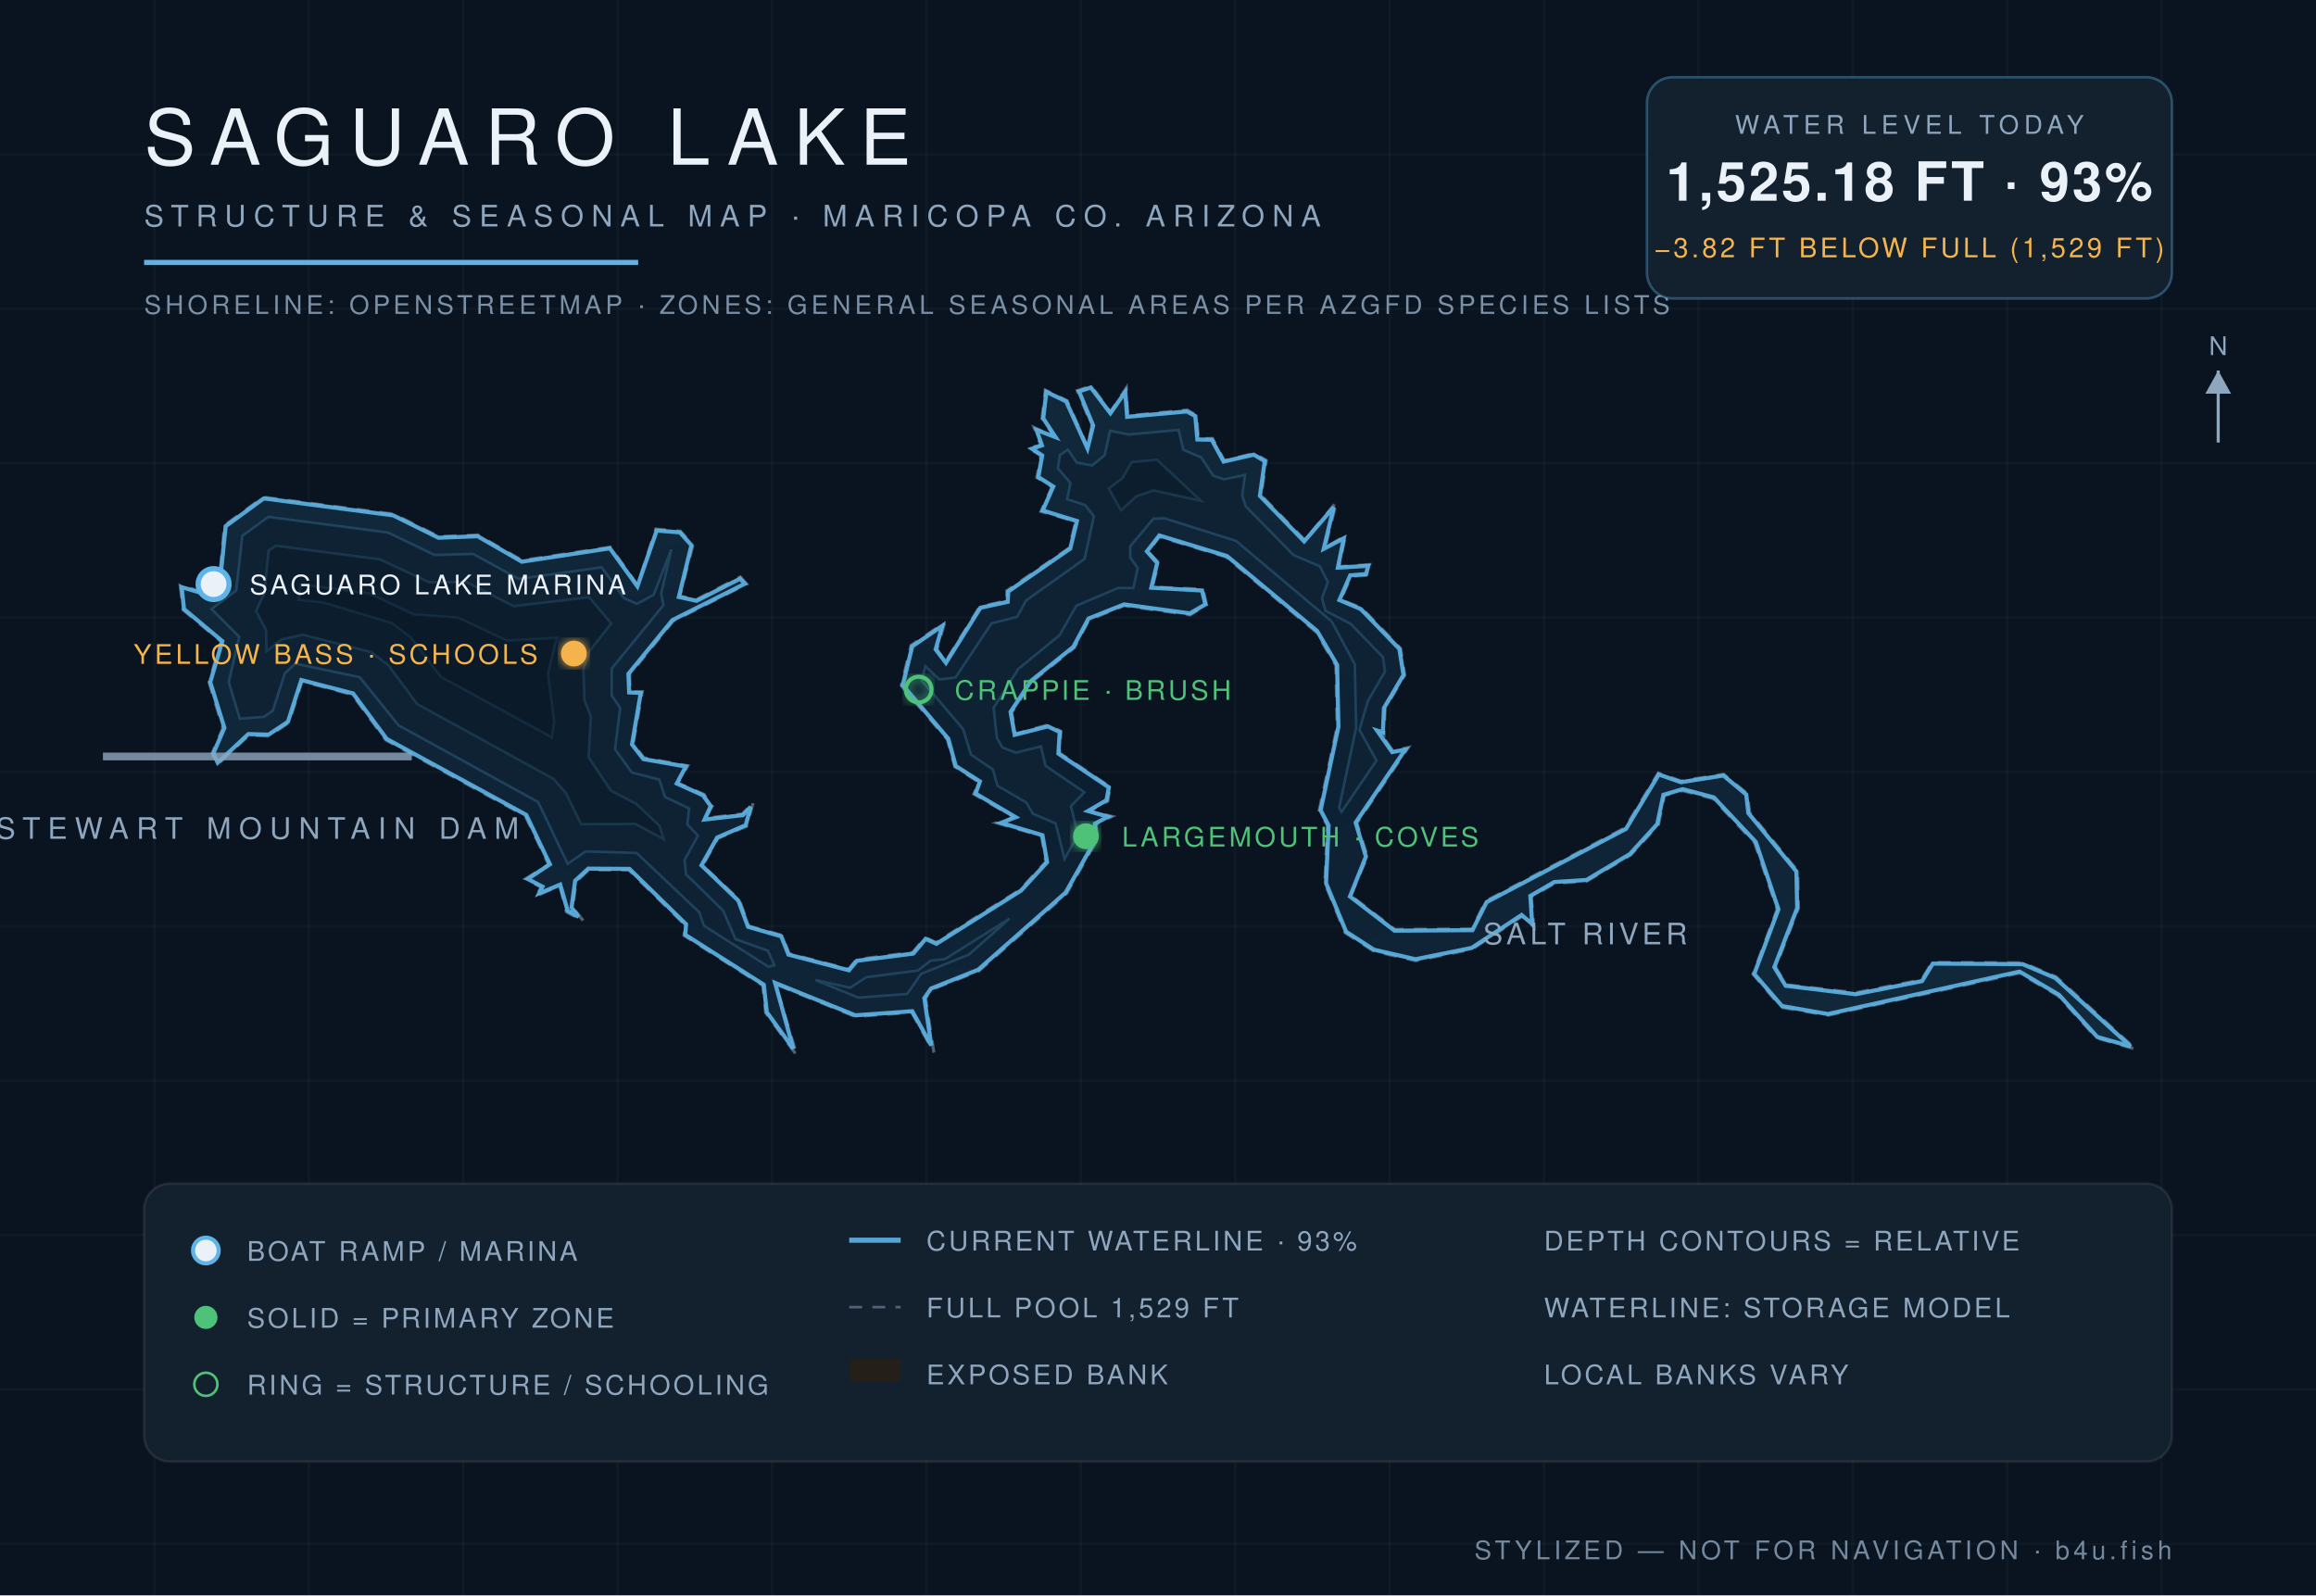
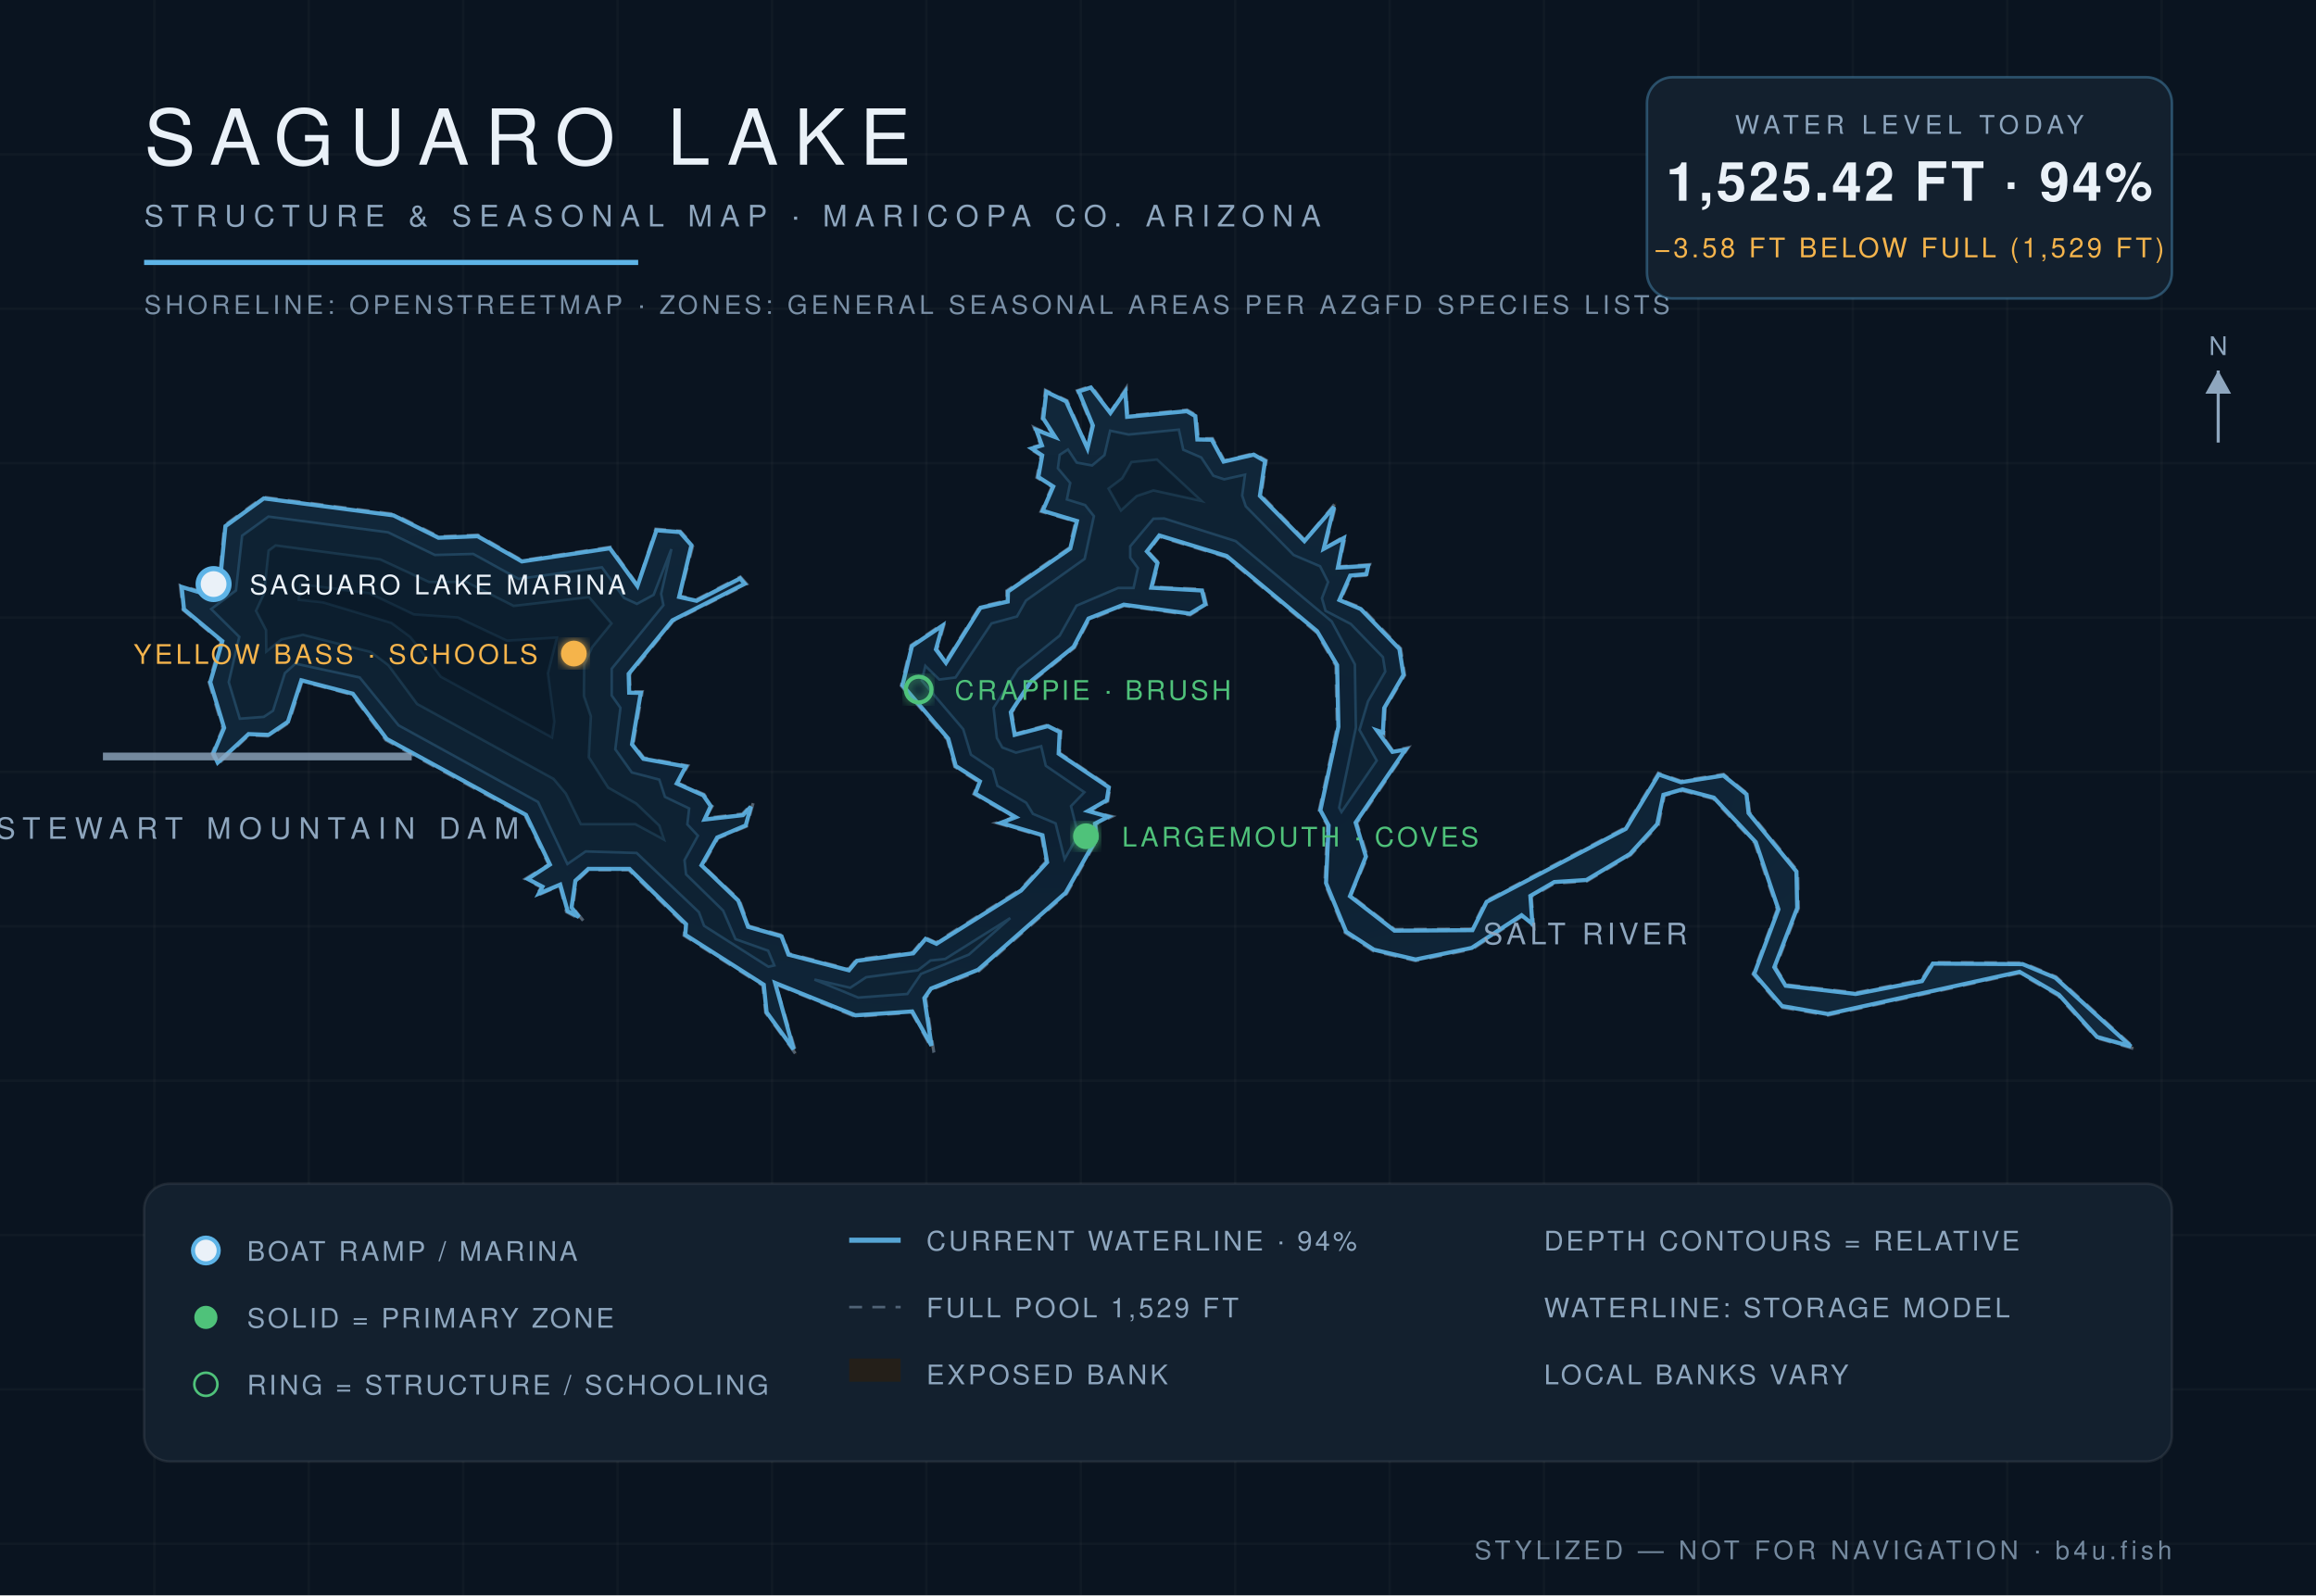
<svg xmlns="http://www.w3.org/2000/svg" viewBox="0 0 900 620" font-family="Helvetica,Arial,sans-serif">
  <defs>
    <radialGradient id="wg" cx="45%" cy="60%" r="80%">
      <stop offset="0%" stop-color="#0c1f31" />
      <stop offset="55%" stop-color="#102639" />
      <stop offset="100%" stop-color="#13293c" />
    </radialGradient>
    <filter id="glow">
      <feGaussianBlur stdDeviation="2.2" result="b" />
      <feMerge>
        <feMergeNode in="b" />
        <feMergeNode in="SourceGraphic" />
      </feMerge>
    </filter>
  </defs>
  <rect width="900" height="620" fill="#0a1420" />
  <g stroke="#ffffff" stroke-opacity="0.025">
    <line x1="60" y1="0" x2="60" y2="620" />
    <line x1="120" y1="0" x2="120" y2="620" />
    <line x1="180" y1="0" x2="180" y2="620" />
    <line x1="240" y1="0" x2="240" y2="620" />
    <line x1="300" y1="0" x2="300" y2="620" />
    <line x1="360" y1="0" x2="360" y2="620" />
    <line x1="420" y1="0" x2="420" y2="620" />
    <line x1="480" y1="0" x2="480" y2="620" />
    <line x1="540" y1="0" x2="540" y2="620" />
    <line x1="600" y1="0" x2="600" y2="620" />
    <line x1="660" y1="0" x2="660" y2="620" />
    <line x1="720" y1="0" x2="720" y2="620" />
    <line x1="780" y1="0" x2="780" y2="620" />
    <line x1="840" y1="0" x2="840" y2="620" />
    <line x1="0" y1="60" x2="900" y2="60" />
    <line x1="0" y1="120" x2="900" y2="120" />
    <line x1="0" y1="180" x2="900" y2="180" />
    <line x1="0" y1="240" x2="900" y2="240" />
    <line x1="0" y1="300" x2="900" y2="300" />
    <line x1="0" y1="360" x2="900" y2="360" />
    <line x1="0" y1="420" x2="900" y2="420" />
    <line x1="0" y1="480" x2="900" y2="480" />
    <line x1="0" y1="540" x2="900" y2="540" />
    <line x1="0" y1="600" x2="900" y2="600" />
  </g>
  <path d="M 524.9,348.0 L 531.4,332.9 L 527.3,319.9 L 547.3,290.5 L 541.3,291.8 L 535.6,283.8 L 537.8,285.6 L 538.3,275.3 L 545.9,262.4 L 544.3,252.0 L 529.1,236.2 L 521.0,233.1 L 525.1,224.0 L 531.3,223.6 L 532.3,219.4 L 520.3,220.2 L 522.9,208.1 L 514.9,213.0 L 519.4,195.0 L 507.1,209.9 L 490.1,192.5 L 492.1,178.9 L 487.3,176.2 L 475.8,179.0 L 471.2,170.4 L 465.7,170.5 L 465.0,161.4 L 461.3,159.3 L 438.2,161.6 L 437.7,150.7 L 431.5,160.1 L 424.1,150.0 L 418.6,151.8 L 424.3,165.5 L 422.6,173.8 L 414.7,155.7 L 406.2,151.6 L 404.9,162.7 L 409.7,169.8 L 401.8,166.1 L 404.4,173.0 L 399.7,174.1 L 404.5,177.1 L 402.9,185.6 L 408.8,189.2 L 404.5,198.8 L 418.0,202.7 L 415.4,213.0 L 391.2,229.6 L 391.3,233.4 L 380.7,235.8 L 367.4,257.2 L 364.1,252.4 L 367.1,242.0 L 354.0,250.8 L 350.2,266.5 L 368.1,287.4 L 371.0,298.0 L 380.4,304.0 L 378.4,308.6 L 394.2,317.7 L 387.2,319.8 L 404.7,324.9 L 406.4,334.9 L 396.5,345.7 L 363.7,366.3 L 359.5,364.3 L 354.7,370.1 L 332.8,372.9 L 329.8,376.6 L 306.6,370.6 L 304.0,363.5 L 291.0,359.9 L 287.3,349.7 L 273.1,336.4 L 279.0,325.8 L 290.2,321.1 L 292.8,311.7 L 288.5,316.3 L 274.1,318.0 L 276.8,313.3 L 273.6,308.7 L 263.4,304.3 L 267.3,297.6 L 250.2,294.5 L 246.1,289.1 L 249.6,268.8 L 244.9,268.9 L 244.7,262.2 L 261.6,241.4 L 290.2,227.0 L 287.7,224.2 L 270.6,233.0 L 264.2,231.6 L 269.3,211.8 L 264.4,206.4 L 254.8,205.6 L 247.8,227.4 L 237.2,212.6 L 202.9,217.8 L 185.7,207.9 L 170.5,208.5 L 153.0,199.8 L 102.3,193.2 L 87.2,204.2 L 85.1,226.5 L 78.8,230.1 L 70.0,227.5 L 71.1,237.0 L 85.9,249.3 L 81.2,265.1 L 86.6,283.0 L 82.4,292.8 L 84.5,297.2 L 96.8,285.7 L 104.6,286.1 L 112.3,280.8 L 117.4,264.8 L 136.9,270.0 L 149.9,287.6 L 204.1,317.1 L 213.2,336.0 L 204.1,341.6 L 210.4,344.9 L 208.0,348.4 L 217.5,344.2 L 220.1,354.4 L 226.8,358.0 L 222.6,352.7 L 223.9,342.7 L 228.7,338.1 L 244.3,338.1 L 266.2,359.5 L 265.8,363.6 L 296.4,383.0 L 297.5,393.6 L 309.7,410.3 L 301.4,382.5 L 332.3,395.1 L 354.3,393.5 L 362.9,409.0 L 359.7,387.9 L 362.2,384.5 L 380.4,377.4 L 414.5,347.3 L 426.5,326.1 L 425.9,320.4 L 432.2,317.3 L 423.3,315.2 L 430.5,311.4 L 431.4,305.8 L 411.7,292.6 L 412.3,284.2 L 407.3,281.7 L 394.6,285.2 L 393.2,276.9 L 401.1,264.9 L 417.6,251.7 L 423.2,240.9 L 436.8,235.4 L 462.5,239.0 L 468.9,235.1 L 467.5,229.0 L 447.8,228.1 L 450.3,218.7 L 446.2,214.4 L 450.5,208.6 L 476.5,216.5 L 511.4,245.6 L 519.1,258.7 L 519.6,282.5 L 512.6,315.0 L 515.8,320.8 L 514.8,343.3 L 522.7,362.5 L 533.7,369.6 L 550.1,373.4 L 572.1,368.9 L 591.5,356.1 L 596.1,360.3 L 595.1,348.6 L 604.1,343.3 L 616.6,342.5 L 633.7,332.3 L 644.5,320.6 L 646.8,309.2 L 653.8,307.3 L 665.7,310.4 L 681.8,327.5 L 690.6,353.4 L 681.2,378.6 L 692.2,391.5 L 710.3,394.6 L 784.7,378.2 L 799.8,387.0 L 814.7,403.4 L 830.0,407.8 L 799.0,379.6 L 786.1,374.2 L 750.8,374.0 L 746.7,380.8 L 721.1,385.8 L 694.2,382.7 L 690.0,376.0 L 698.9,353.0 L 698.6,338.5 L 679.9,315.7 L 679.1,308.5 L 669.8,300.9 L 653.2,303.5 L 644.4,300.4 L 631.5,321.7 L 577.3,350.2 L 572.0,361.0 L 542.0,361.2 L 524.9,348.0 Z" fill="#241f19" fill-opacity="0.9" stroke="#8ea6be" stroke-opacity="0.5" stroke-width="1.2" stroke-dasharray="5 4" />
-   <path d="M 524.6,348.4 L 541.9,361.7 L 572.2,361.5 L 577.7,350.6 L 631.9,322.1 L 644.6,301.0 L 653.2,304.0 L 669.7,301.4 L 678.6,308.8 L 679.4,316.0 L 698.1,338.7 L 698.4,352.9 L 689.5,375.9 L 693.9,383.1 L 721.1,386.4 L 746.9,381.3 L 751.1,374.5 L 786.0,374.7 L 798.7,380.1 L 828.0,406.7 L 815.0,403.0 L 800.1,386.6 L 784.8,377.6 L 710.3,394.1 L 692.5,391.0 L 681.7,378.5 L 691.1,353.4 L 682.3,327.2 L 666.0,309.9 L 653.9,306.7 L 646.4,308.9 L 644.0,320.3 L 633.4,331.9 L 616.5,342.0 L 604.0,342.8 L 594.7,348.2 L 595.4,359.1 L 591.3,355.6 L 571.9,368.4 L 550.1,372.8 L 533.9,369.1 L 523.1,362.1 L 515.3,343.2 L 516.3,320.8 L 513.2,314.9 L 520.1,282.5 L 519.6,258.4 L 511.8,245.2 L 476.8,216.1 L 450.5,208.1 L 445.7,214.3 L 449.7,218.8 L 447.4,228.4 L 467.1,229.5 L 468.4,234.9 L 462.4,238.4 L 436.8,234.9 L 423.0,240.4 L 417.1,251.4 L 400.7,264.6 L 392.7,276.7 L 394.3,285.6 L 407.2,282.3 L 411.8,284.5 L 411.3,292.9 L 430.9,306.0 L 430.0,311.0 L 422.8,315.2 L 430.6,317.4 L 425.5,320.1 L 425.9,326.0 L 414.1,346.9 L 380.1,376.9 L 361.8,384.2 L 359.2,387.9 L 361.9,406.3 L 354.5,393.0 L 332.4,394.6 L 301.2,382.0 L 308.3,407.6 L 298.0,393.4 L 296.8,382.7 L 266.3,363.3 L 266.6,359.2 L 244.6,337.7 L 228.6,337.6 L 223.5,342.3 L 222.1,352.7 L 224.8,356.3 L 220.6,354.0 L 217.7,343.8 L 209.5,347.2 L 210.8,344.6 L 205.1,341.6 L 213.7,335.9 L 204.5,316.7 L 150.3,287.2 L 137.2,269.5 L 117.1,264.3 L 111.9,280.5 L 104.4,285.5 L 96.5,285.3 L 84.6,296.4 L 82.9,292.8 L 87.2,282.9 L 81.7,265.1 L 86.4,249.2 L 71.5,236.7 L 70.6,228.2 L 78.8,230.6 L 85.4,226.9 L 87.7,204.5 L 102.5,193.7 L 152.8,200.3 L 170.4,209.0 L 185.6,208.4 L 202.8,218.3 L 237.0,213.1 L 247.7,227.9 L 255.2,206.2 L 264.2,206.9 L 268.7,211.9 L 263.8,232.0 L 270.7,233.5 L 287.6,224.9 L 289.4,226.9 L 261.3,241.0 L 244.2,261.9 L 244.5,269.1 L 249.0,269.3 L 245.6,289.3 L 250.0,295.0 L 266.5,297.9 L 263.0,304.5 L 273.2,309.1 L 276.2,313.3 L 273.8,318.5 L 288.7,316.8 L 291.7,313.6 L 289.8,320.7 L 278.7,325.5 L 272.6,336.3 L 286.9,350.0 L 290.7,360.2 L 303.6,363.9 L 306.4,371.0 L 329.9,377.1 L 333.0,373.4 L 354.9,370.6 L 359.7,364.9 L 363.9,366.8 L 396.8,346.1 L 406.9,335.1 L 405.1,324.6 L 389.0,319.8 L 394.7,317.6 L 379.1,308.4 L 380.8,303.7 L 371.4,297.7 L 368.5,287.1 L 350.8,266.3 L 354.5,251.2 L 366.2,243.2 L 363.6,252.4 L 367.6,257.6 L 381.0,236.2 L 391.6,233.9 L 391.8,229.9 L 415.9,213.2 L 418.5,202.5 L 405.2,198.4 L 409.3,189.1 L 403.5,185.4 L 405.0,177.0 L 401.0,174.4 L 404.9,173.1 L 402.8,167.1 L 410.2,169.9 L 405.4,162.6 L 406.6,152.3 L 414.3,156.0 L 422.6,174.3 L 424.8,165.4 L 419.3,152.1 L 423.9,150.6 L 431.5,160.6 L 437.3,152.3 L 438.0,162.0 L 461.2,159.9 L 464.5,161.7 L 465.3,170.8 L 470.9,170.9 L 475.5,179.4 L 487.2,176.7 L 491.5,179.2 L 489.6,192.7 L 506.8,210.4 L 518.3,197.1 L 514.4,213.3 L 522.2,209.2 L 519.9,220.6 L 531.7,219.9 L 530.9,223.1 L 524.7,223.6 L 520.5,233.2 L 528.8,236.7 L 543.8,252.2 L 545.4,262.3 L 537.8,275.2 L 537.4,284.6 L 535.1,283.9 L 541.0,292.3 L 546.1,291.3 L 526.8,319.7 L 530.8,332.9 L 524.6,348.4 Z" fill="url(#wg)" stroke="#5eb4e7" stroke-opacity="0.9" stroke-width="1.6" />
-   <path d="M 82.2,236.7 L 91.8,229.5 L 94.2,208.2 L 104.3,200.9 L 150.8,207.0 L 168.9,215.7 L 183.9,215.3 L 201.5,225.0 L 233.8,220.5 L 242.5,232.5 L 247.5,234.7 L 254.0,231.2 L 260.9,213.5 L 256.9,230.8 L 257.8,235.2 L 237.7,259.8 L 237.7,270.3 L 241.0,275.1 L 239.0,291.2 L 245.5,300.2 L 256.2,303.0 L 258.4,309.7 L 267.8,314.2 L 267.1,320.4 L 271.2,324.8 L 266.0,334.3 L 266.6,339.8 L 281.0,353.9 L 285.8,365.0 L 298.4,369.5 L 300.9,375.1 L 298.6,375.7 L 273.6,359.8 L 271.7,354.5 L 247.4,331.5 L 227.6,330.9 L 220.6,335.7 L 209.1,311.7 L 154.9,281.9 L 139.8,263.2 L 114.8,257.9 L 110.7,261.6 L 106.0,276.2 L 102.5,278.6 L 93.2,279.3 L 88.9,265.1 L 93.0,247.5 L 82.2,236.7 Z" fill="#0e2233" stroke="#5eb4e7" stroke-opacity="0.22" stroke-width="1" />
-   <path d="M 316.9,380.9 L 330.4,383.9 L 336.6,379.8 L 356.7,377.2 L 361.6,373.4 L 367.3,372.7 L 392.3,357.0 L 376.5,371.0 L 357.9,378.5 L 352.5,386.3 L 333.5,387.7 L 316.9,380.9 Z" fill="#0e2233" stroke="#5eb4e7" stroke-opacity="0.22" stroke-width="1" />
-   <path d="M 413.7,333.8 L 410.2,320.0 L 401.4,316.3 L 398.8,311.9 L 387.6,305.4 L 385.8,299.0 L 377.3,293.3 L 374.3,283.4 L 358.2,264.5 L 359.6,258.9 L 365.0,264.1 L 371.3,263.3 L 385.3,242.3 L 395.3,239.7 L 398.7,233.4 L 421.5,217.2 L 425.1,200.6 L 421.7,196.3 L 414.7,194.0 L 416.0,187.7 L 411.1,182.0 L 411.9,176.8 L 415.0,174.8 L 418.4,179.8 L 424.4,180.9 L 429.3,176.9 L 431.4,167.4 L 438.6,168.9 L 458.0,167.1 L 459.8,174.8 L 466.8,177.8 L 471.5,184.9 L 475.7,186.3 L 483.8,184.6 L 482.7,192.6 L 484.1,196.8 L 502.6,215.7 L 512.9,220.1 L 516.0,226.2 L 513.7,232.5 L 515.1,237.4 L 524.9,242.5 L 537.4,255.4 L 538.2,261.0 L 531.5,272.5 L 528.3,283.7 L 534.9,295.6 L 521.3,315.6 L 520.4,313.9 L 527.0,282.8 L 526.5,258.2 L 517.5,241.5 L 480.3,210.2 L 452.4,201.4 L 448.2,201.6 L 439.2,212.3 L 439.2,216.7 L 442.1,220.8 L 440.4,228.5 L 434.5,228.5 L 418.3,235.4 L 411.7,246.9 L 395.7,260.0 L 386.1,275.1 L 387.4,286.8 L 389.5,290.5 L 394.8,292.5 L 404.5,290.1 L 406.3,297.6 L 421.4,307.9 L 416.2,313.3 L 418.9,324.5 L 413.7,333.8 Z" fill="#0e2233" stroke="#5eb4e7" stroke-opacity="0.22" stroke-width="1" />
-   <path d="M 103.6,253.1 L 103.4,244.9 L 99.5,237.4 L 102.7,230.7 L 104.4,214.0 L 107.1,212.1 L 147.6,217.4 L 166.7,226.3 L 181.2,226.2 L 199.6,235.6 L 228.9,232.1 L 237.5,242.3 L 229.1,253.0 L 226.7,260.0 L 227.1,272.2 L 229.6,278.4 L 228.7,294.3 L 237.4,307.3 L 247.2,312.4 L 256.2,320.9 L 257.9,326.1 L 246.9,320.2 L 225.8,320.3 L 220.0,308.3 L 215.1,302.7 L 162.1,273.6 L 150.9,258.5 L 144.1,253.4 L 117.7,246.7 L 109.4,248.5 L 103.6,253.1 Z" fill="#0c1e2e" stroke="#5eb4e7" stroke-opacity="0.15" stroke-width="1" />
-   <path d="M 435.6,198.3 L 430.9,189.9 L 436.1,185.9 L 439.8,179.6 L 449.6,178.7 L 466.6,194.6 L 448.2,190.6 L 441.7,192.8 L 435.6,198.3 Z" fill="#0c1e2e" stroke="#5eb4e7" stroke-opacity="0.15" stroke-width="1" />
-   <path d="M 116.1,233.1 L 116.9,227.2 L 143.6,230.7 L 160.8,238.8 L 177.9,240.0 L 197.0,249.0 L 216.3,247.9 L 212.9,261.7 L 215.3,280.4 L 214.4,286.5 L 171.3,263.0 L 159.5,247.6 L 152.2,242.1 L 125.5,234.1 L 116.1,233.1 Z" fill="#0a1a29" stroke="#5eb4e7" stroke-opacity="0.1" stroke-width="1" />
+   <path d="M 524.6,348.3 L 541.9,361.7 L 572.2,361.5 L 577.7,350.5 L 631.8,322.1 L 644.6,301.0 L 653.2,304.0 L 669.7,301.4 L 678.7,308.7 L 679.5,316.0 L 698.1,338.7 L 698.4,352.9 L 689.5,375.9 L 693.9,383.1 L 721.1,386.3 L 746.9,381.3 L 751.1,374.5 L 786.0,374.7 L 798.7,380.0 L 828.1,406.7 L 814.9,403.0 L 800.1,386.6 L 784.8,377.7 L 710.3,394.1 L 692.5,391.0 L 681.7,378.5 L 691.1,353.4 L 682.3,327.3 L 666.0,310.0 L 653.8,306.8 L 646.4,308.9 L 644.0,320.3 L 633.4,331.9 L 616.5,342.0 L 604.0,342.8 L 594.7,348.2 L 595.5,359.1 L 591.3,355.7 L 571.9,368.4 L 550.1,372.9 L 533.9,369.1 L 523.1,362.1 L 515.3,343.2 L 516.3,320.8 L 513.1,314.9 L 520.1,282.5 L 519.6,258.5 L 511.8,245.3 L 476.7,216.1 L 450.5,208.1 L 445.7,214.3 L 449.8,218.8 L 447.4,228.4 L 467.1,229.5 L 468.4,234.9 L 462.4,238.5 L 436.7,235.0 L 423.0,240.4 L 417.2,251.4 L 400.8,264.6 L 392.8,276.8 L 394.3,285.6 L 407.2,282.2 L 411.8,284.5 L 411.4,292.9 L 430.9,306.0 L 430.1,311.0 L 422.8,315.2 L 430.7,317.4 L 425.5,320.1 L 426.0,326.0 L 414.1,347.0 L 380.1,376.9 L 361.8,384.2 L 359.2,387.9 L 362.0,406.4 L 354.5,393.1 L 332.4,394.6 L 301.2,382.0 L 308.4,407.8 L 297.9,393.4 L 296.8,382.7 L 266.3,363.3 L 266.6,359.2 L 244.6,337.7 L 228.6,337.7 L 223.6,342.3 L 222.1,352.7 L 225.0,356.4 L 220.6,354.1 L 217.7,343.8 L 209.4,347.3 L 210.8,344.6 L 205.1,341.6 L 213.7,336.0 L 204.4,316.7 L 150.3,287.2 L 137.1,269.6 L 117.1,264.4 L 111.9,280.5 L 104.4,285.6 L 96.6,285.3 L 84.6,296.4 L 82.9,292.8 L 87.1,282.9 L 81.7,265.1 L 86.4,249.2 L 71.5,236.8 L 70.6,228.1 L 78.8,230.6 L 85.4,226.8 L 87.6,204.5 L 102.5,193.7 L 152.9,200.3 L 170.4,209.0 L 185.6,208.4 L 202.8,218.2 L 237.0,213.1 L 247.7,227.8 L 255.1,206.1 L 264.2,206.8 L 268.7,211.9 L 263.9,232.0 L 270.7,233.5 L 287.6,224.8 L 289.4,226.9 L 261.3,241.1 L 244.3,261.9 L 244.5,269.2 L 249.0,269.3 L 245.6,289.3 L 250.0,294.9 L 266.5,297.9 L 263.0,304.5 L 273.3,309.1 L 276.2,313.3 L 273.8,318.5 L 288.7,316.8 L 291.8,313.5 L 289.8,320.8 L 278.7,325.5 L 272.6,336.3 L 286.9,350.0 L 290.7,360.2 L 303.7,363.9 L 306.4,371.0 L 329.9,377.1 L 333.0,373.4 L 354.9,370.5 L 359.7,364.9 L 363.9,366.8 L 396.8,346.1 L 406.9,335.1 L 405.1,324.6 L 388.9,319.8 L 394.7,317.6 L 379.0,308.4 L 380.8,303.7 L 371.4,297.7 L 368.5,287.1 L 350.7,266.3 L 354.4,251.1 L 366.3,243.1 L 363.7,252.4 L 367.6,257.6 L 381.0,236.2 L 391.6,233.8 L 391.7,229.9 L 415.9,213.2 L 418.5,202.5 L 405.2,198.5 L 409.3,189.1 L 403.5,185.4 L 405.0,177.0 L 400.9,174.3 L 404.9,173.1 L 402.7,167.1 L 410.1,169.9 L 405.4,162.6 L 406.6,152.3 L 414.3,156.0 L 422.6,174.3 L 424.7,165.4 L 419.2,152.1 L 423.9,150.6 L 431.5,160.5 L 437.3,152.2 L 438.0,162.0 L 461.2,159.8 L 464.5,161.7 L 465.3,170.8 L 470.9,170.9 L 475.5,179.4 L 487.2,176.7 L 491.6,179.2 L 489.6,192.7 L 506.9,210.3 L 518.4,197.0 L 514.4,213.3 L 522.2,209.1 L 519.9,220.6 L 531.7,219.9 L 531.0,223.1 L 524.7,223.7 L 520.5,233.2 L 528.8,236.7 L 543.8,252.2 L 545.4,262.3 L 537.9,275.2 L 537.4,284.7 L 535.1,283.9 L 541.1,292.2 L 546.2,291.3 L 526.8,319.7 L 530.8,332.9 L 524.6,348.3 Z" fill="url(#wg)" stroke="#5eb4e7" stroke-opacity="0.9" stroke-width="1.6" />
+   <path d="M 82.1,236.7 L 91.7,229.5 L 94.1,208.2 L 104.3,200.8 L 150.8,206.9 L 169.0,215.7 L 183.9,215.3 L 201.5,225.0 L 233.9,220.5 L 242.5,232.4 L 247.5,234.7 L 254.0,231.2 L 260.9,213.4 L 256.9,230.8 L 257.8,235.2 L 237.7,259.9 L 237.7,270.3 L 241.1,275.1 L 239.1,291.2 L 245.5,300.2 L 256.2,303.0 L 258.4,309.7 L 267.8,314.2 L 267.1,320.4 L 271.2,324.8 L 266.0,334.3 L 266.6,339.8 L 281.0,353.9 L 285.8,365.0 L 298.5,369.5 L 300.9,375.2 L 298.6,375.7 L 273.6,359.8 L 271.6,354.5 L 247.4,331.5 L 227.6,330.9 L 220.5,335.8 L 209.1,311.7 L 154.9,281.9 L 139.8,263.3 L 114.8,257.9 L 110.7,261.6 L 106.1,276.2 L 102.5,278.6 L 93.2,279.3 L 88.9,265.1 L 93.0,247.5 L 82.1,236.7 Z" fill="#0e2233" stroke="#5eb4e7" stroke-opacity="0.22" stroke-width="1" />
+   <path d="M 316.5,380.7 L 330.4,383.9 L 336.6,379.8 L 356.7,377.1 L 361.6,373.3 L 367.3,372.7 L 392.6,356.8 L 376.5,371.0 L 357.9,378.5 L 352.6,386.3 L 333.5,387.7 L 316.5,380.7 Z" fill="#0e2233" stroke="#5eb4e7" stroke-opacity="0.22" stroke-width="1" />
+   <path d="M 413.7,333.9 L 410.2,320.0 L 401.4,316.3 L 398.8,312.0 L 387.6,305.4 L 385.8,299.0 L 377.3,293.3 L 374.3,283.4 L 358.2,264.5 L 359.6,258.8 L 365.0,264.1 L 371.3,263.3 L 385.3,242.3 L 395.2,239.6 L 398.7,233.4 L 421.5,217.2 L 425.1,200.6 L 421.7,196.3 L 414.6,194.1 L 415.9,187.7 L 411.1,182.0 L 411.8,176.8 L 415.0,174.7 L 418.4,179.8 L 424.4,180.9 L 429.2,176.9 L 431.4,167.4 L 438.6,168.9 L 458.1,167.0 L 459.8,174.8 L 466.8,177.8 L 471.5,184.9 L 475.7,186.3 L 483.8,184.5 L 482.7,192.6 L 484.1,196.8 L 502.7,215.7 L 513.0,220.1 L 516.1,226.2 L 513.7,232.5 L 515.1,237.4 L 524.9,242.5 L 537.4,255.4 L 538.3,261.0 L 531.6,272.6 L 528.3,283.7 L 535.0,295.6 L 521.3,315.6 L 520.4,313.9 L 526.9,282.8 L 526.5,258.2 L 517.5,241.5 L 480.2,210.3 L 452.4,201.5 L 448.2,201.6 L 439.2,212.3 L 439.2,216.7 L 442.2,220.8 L 440.5,228.5 L 434.5,228.5 L 418.3,235.4 L 411.8,247.0 L 395.7,260.0 L 386.1,275.1 L 387.4,286.8 L 389.5,290.5 L 394.8,292.5 L 404.6,290.0 L 406.4,297.6 L 421.4,307.9 L 416.2,313.3 L 419.0,324.5 L 413.7,333.9 Z" fill="#0e2233" stroke="#5eb4e7" stroke-opacity="0.22" stroke-width="1" />
+   <path d="M 103.5,253.2 L 103.4,244.9 L 99.5,237.4 L 102.6,230.7 L 104.4,214.0 L 107.1,212.0 L 147.7,217.4 L 166.7,226.2 L 181.2,226.2 L 199.6,235.5 L 228.9,232.1 L 237.6,242.3 L 230.1,251.5 L 227.0,258.2 L 226.9,270.5 L 229.6,278.4 L 228.8,294.3 L 236.3,306.1 L 247.2,312.3 L 256.2,320.9 L 258.0,326.3 L 246.9,320.3 L 225.7,320.3 L 219.9,308.4 L 215.1,302.7 L 162.1,273.6 L 150.9,258.5 L 144.1,253.4 L 117.7,246.7 L 109.4,248.5 L 103.5,253.2 Z" fill="#0c1e2e" stroke="#5eb4e7" stroke-opacity="0.15" stroke-width="1" />
+   <path d="M 435.6,198.4 L 430.8,189.9 L 436.1,185.9 L 439.7,179.6 L 449.6,178.6 L 466.9,194.7 L 448.2,190.6 L 441.7,192.8 L 435.6,198.4 Z" fill="#0c1e2e" stroke="#5eb4e7" stroke-opacity="0.15" stroke-width="1" />
+   <path d="M 116.1,233.1 L 116.9,227.1 L 143.6,230.6 L 160.8,238.8 L 177.9,240.0 L 197.0,249.0 L 216.4,247.8 L 212.9,261.7 L 215.4,280.4 L 214.5,286.6 L 171.3,263.0 L 159.5,247.6 L 152.1,242.1 L 125.5,234.1 L 116.1,233.1 Z" fill="#0a1a29" stroke="#5eb4e7" stroke-opacity="0.1" stroke-width="1" />
  <text x="616" y="367" fill="#8ea6be" font-size="11.5" letter-spacing="1.6" text-anchor="middle">SALT RIVER</text>
  <line x1="40" y1="294" x2="160" y2="294" stroke="#8ea6be" stroke-width="3" stroke-opacity="0.8" />
  <text x="100" y="326" fill="#8ea6be" font-size="11.5" letter-spacing="3" text-anchor="middle">STEWART MOUNTAIN DAM</text>
  <circle cx="83" cy="227" r="6" fill="#eaf1f8" stroke="#5eb4e7" stroke-width="2" />
  <text x="97" y="231" fill="#eaf1f8" font-size="10.5" letter-spacing="1.2" text-anchor="start">SAGUARO LAKE MARINA</text>
  <circle cx="223" cy="254" r="5" fill="#f5b44c" filter="url(#glow)" />
  <text x="209" y="258" fill="#f5b44c" font-size="10.5" letter-spacing="1.2" text-anchor="end">YELLOW BASS · SCHOOLS</text>
  <circle cx="422" cy="325" r="5" fill="#4fc27a" filter="url(#glow)" />
  <text x="436" y="329" fill="#4fc27a" font-size="10.5" letter-spacing="1.2" text-anchor="start">LARGEMOUTH · COVES</text>
  <circle cx="357" cy="268" r="5" fill="none" stroke="#4fc27a" stroke-width="1.6" filter="url(#glow)" />
  <text x="371" y="272" fill="#4fc27a" font-size="10.5" letter-spacing="1.2" text-anchor="start">CRAPPIE · BRUSH</text>
  <text x="56" y="64" fill="#eaf1f8" font-size="30" letter-spacing="6" font-weight="300">SAGUARO LAKE</text>
  <text x="56" y="88" fill="#8ea6be" font-size="11.5" letter-spacing="3">STRUCTURE &amp; SEASONAL MAP · MARICOPA CO. ARIZONA</text>
  <line x1="56" y1="102" x2="248" y2="102" stroke="#5eb4e7" stroke-width="2" />
  <text x="56" y="122" fill="#8ea6be" font-size="10" letter-spacing="1.5" opacity="0.85">SHORELINE: OPENSTREETMAP · ZONES: GENERAL SEASONAL AREAS PER AZGFD SPECIES LISTS</text>
  <g>
    <rect x="640" y="30" width="204" height="86" rx="10" fill="#13202e" stroke="#5eb4e7" stroke-opacity="0.35" />
    <text x="742" y="52" fill="#8ea6be" font-size="10" letter-spacing="2" text-anchor="middle">WATER LEVEL TODAY</text>
-     <text x="742" y="78" fill="#eaf1f8" font-size="21" letter-spacing="1" text-anchor="middle" font-weight="600">1,525.18 FT · 93%</text>
-     <text x="742" y="100" fill="#f5b44c" font-size="10.5" letter-spacing="1.2" text-anchor="middle">−3.82 FT BELOW FULL (1,529 FT)</text>
+     <text x="742" y="78" fill="#eaf1f8" font-size="21" letter-spacing="1" text-anchor="middle" font-weight="600">1,525.42 FT · 94%</text>
+     <text x="742" y="100" fill="#f5b44c" font-size="10.5" letter-spacing="1.2" text-anchor="middle">−3.58 FT BELOW FULL (1,529 FT)</text>
  </g>
  <g font-size="10.5" letter-spacing="1.1">
    <rect x="56" y="460" width="788" height="108" rx="10" fill="#13202e" stroke="#ffffff" stroke-opacity="0.08" />
    <circle cx="80" cy="486" r="5" fill="#eaf1f8" stroke="#5eb4e7" stroke-width="1.6" />
    <text x="96" y="490" fill="#8ea6be">BOAT RAMP / MARINA</text>
    <circle cx="80" cy="512" r="4.5" fill="#4fc27a" />
    <text x="96" y="516" fill="#8ea6be">SOLID = PRIMARY ZONE</text>
    <circle cx="80" cy="538" r="4.5" fill="none" stroke="#4fc27a" />
    <text x="96" y="542" fill="#8ea6be">RING = STRUCTURE / SCHOOLING</text>
    <line x1="330" y1="482" x2="350" y2="482" stroke="#5eb4e7" stroke-opacity="0.9" stroke-width="2" />
-     <text x="360" y="486" fill="#8ea6be">CURRENT WATERLINE · 93%</text>
+     <text x="360" y="486" fill="#8ea6be">CURRENT WATERLINE · 94%</text>
    <line x1="330" y1="508" x2="350" y2="508" stroke="#8ea6be" stroke-opacity="0.5" stroke-dasharray="5 4" />
    <text x="360" y="512" fill="#8ea6be">FULL POOL 1,529 FT</text>
    <rect x="330" y="528" width="20" height="9" fill="#241f19" />
    <text x="360" y="538" fill="#8ea6be">EXPOSED BANK</text>
    <text x="600" y="486" fill="#8ea6be">DEPTH CONTOURS = RELATIVE</text>
    <text x="600" y="512" fill="#8ea6be">WATERLINE: STORAGE MODEL</text>
    <text x="600" y="538" fill="#8ea6be">LOCAL BANKS VARY</text>
  </g>
  <text x="844" y="606" fill="#8ea6be" font-size="10" letter-spacing="1.5" text-anchor="end" opacity="0.8">STYLIZED — NOT FOR NAVIGATION · b4u.fish</text>
  <g transform="translate(862,158)" stroke="#8ea6be" fill="#8ea6be">
    <line x1="0" y1="14" x2="0" y2="-14" stroke-width="1.2" />
    <path d="M 0,-14 l 5,9 h -10 z" stroke="none" />
    <text x="0" y="-20" font-size="10" text-anchor="middle" stroke="none">N</text>
  </g>
</svg>
